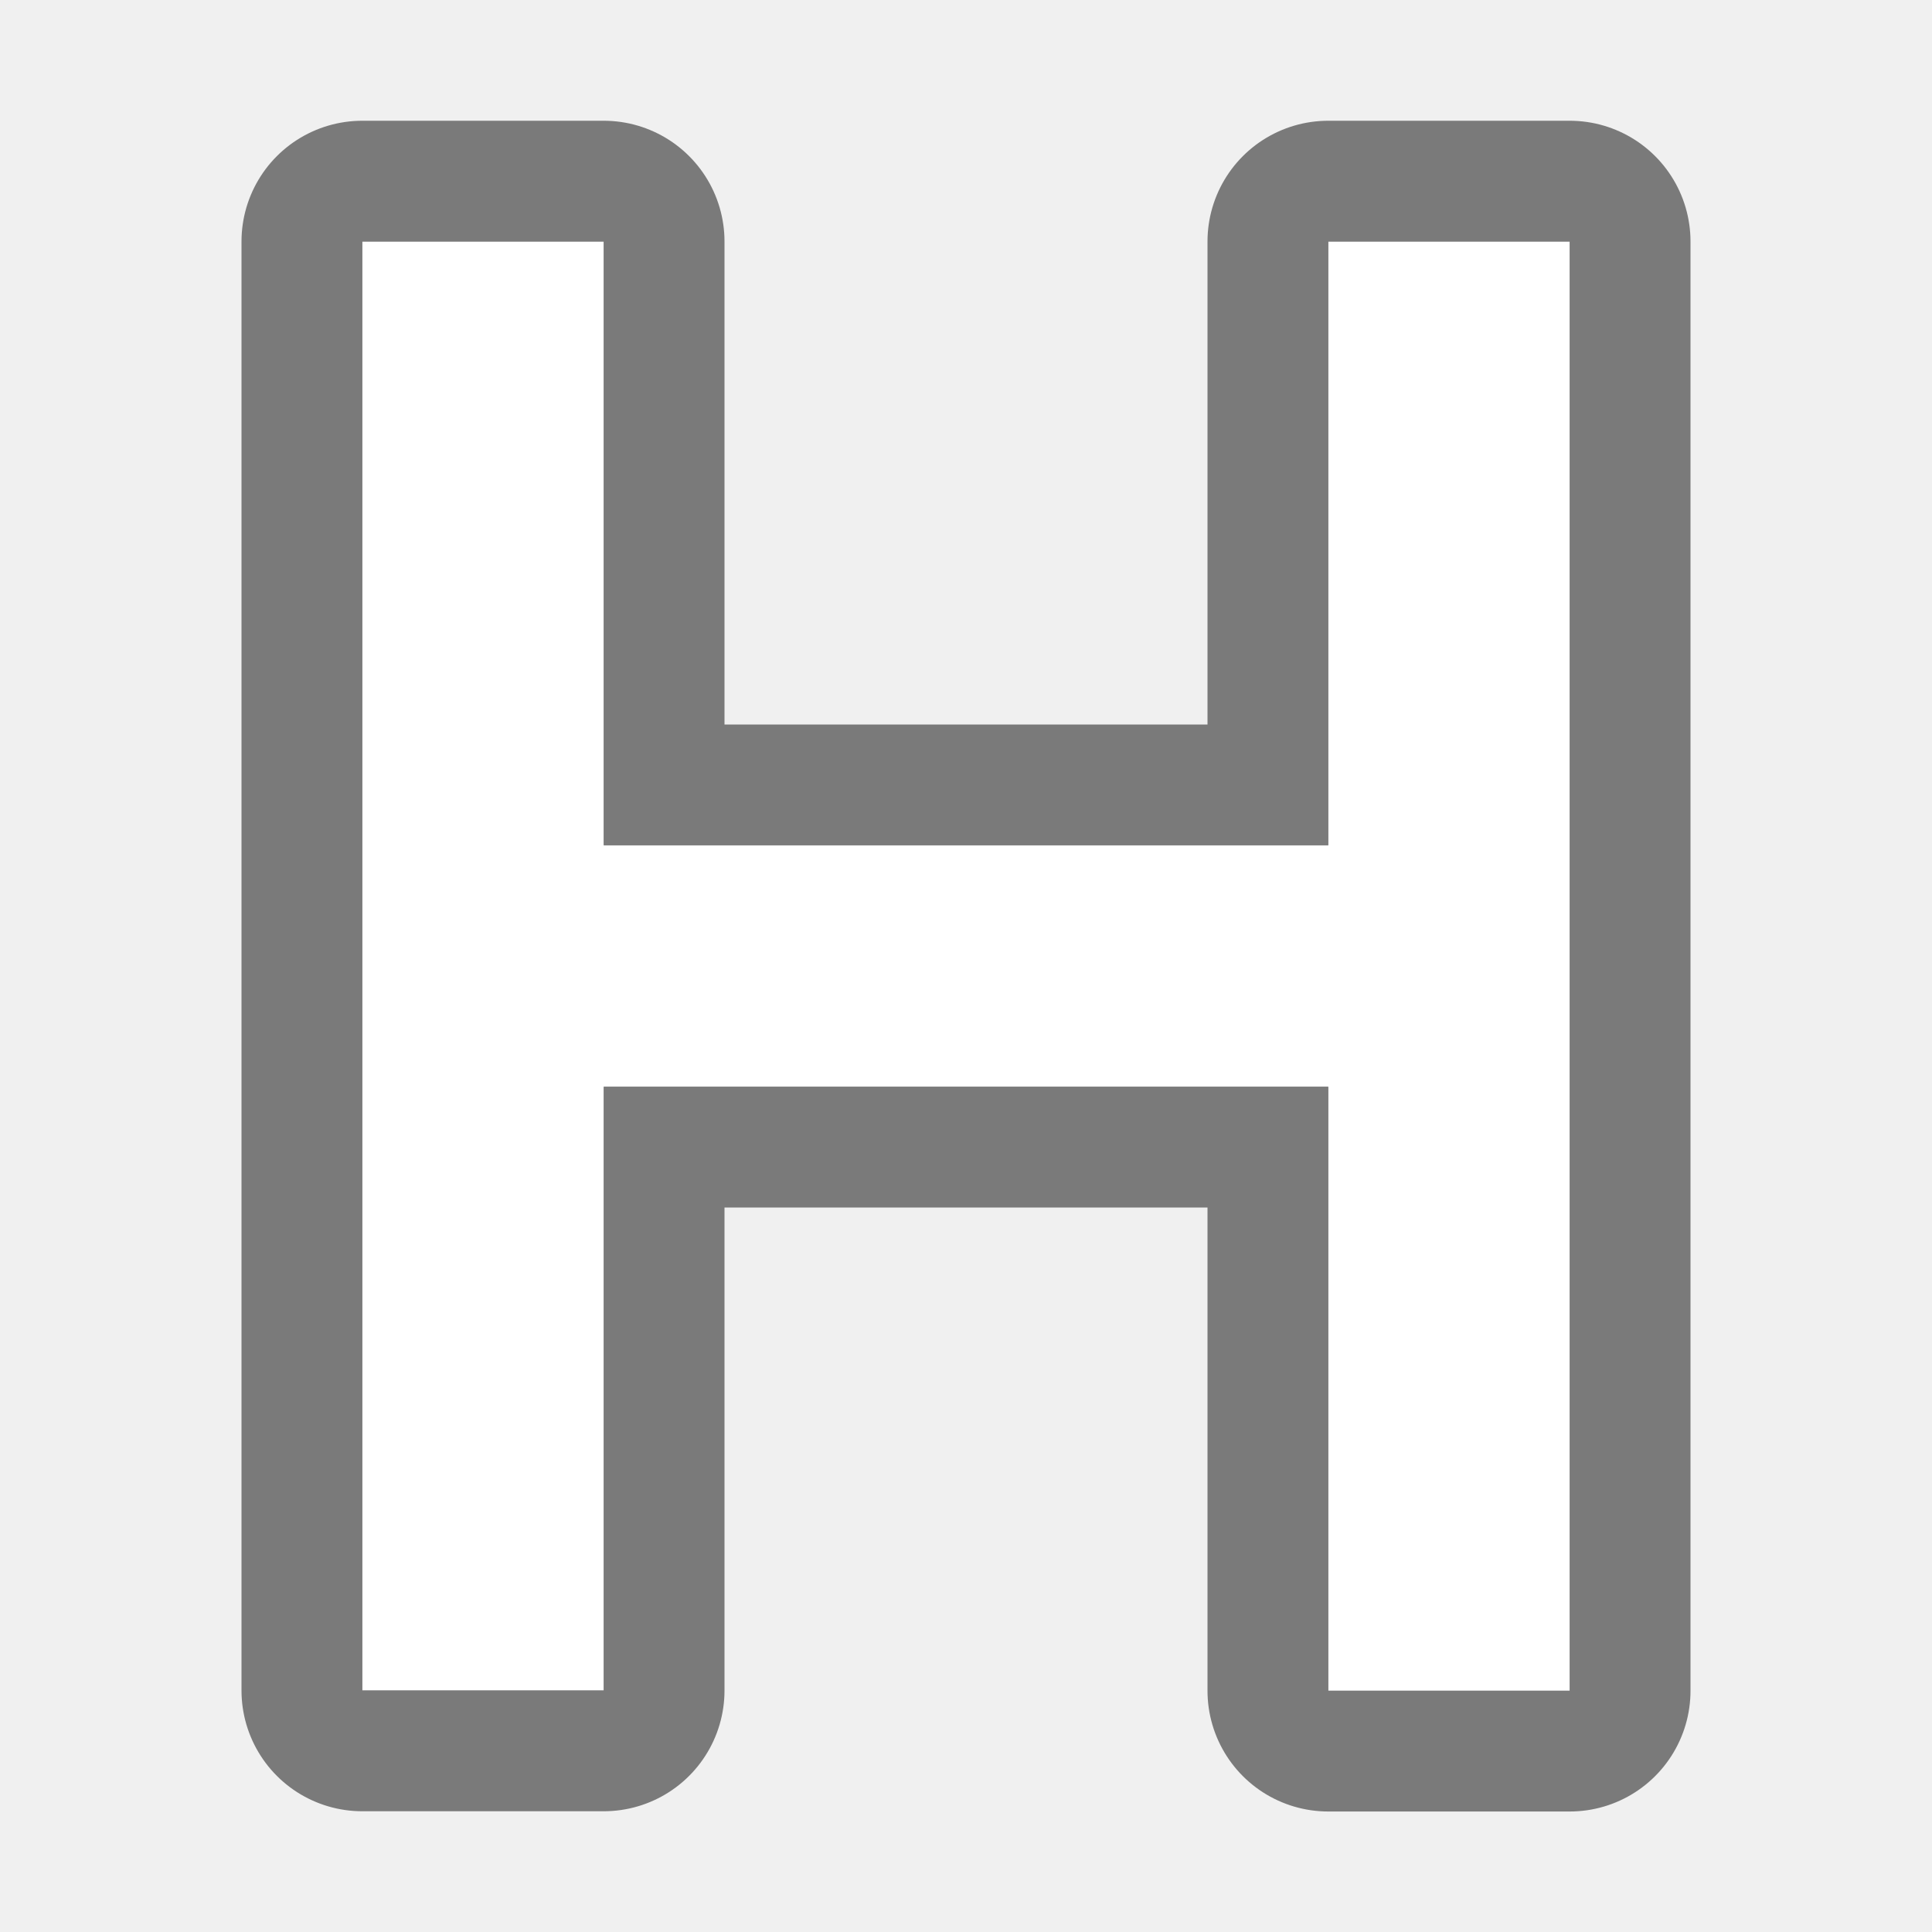
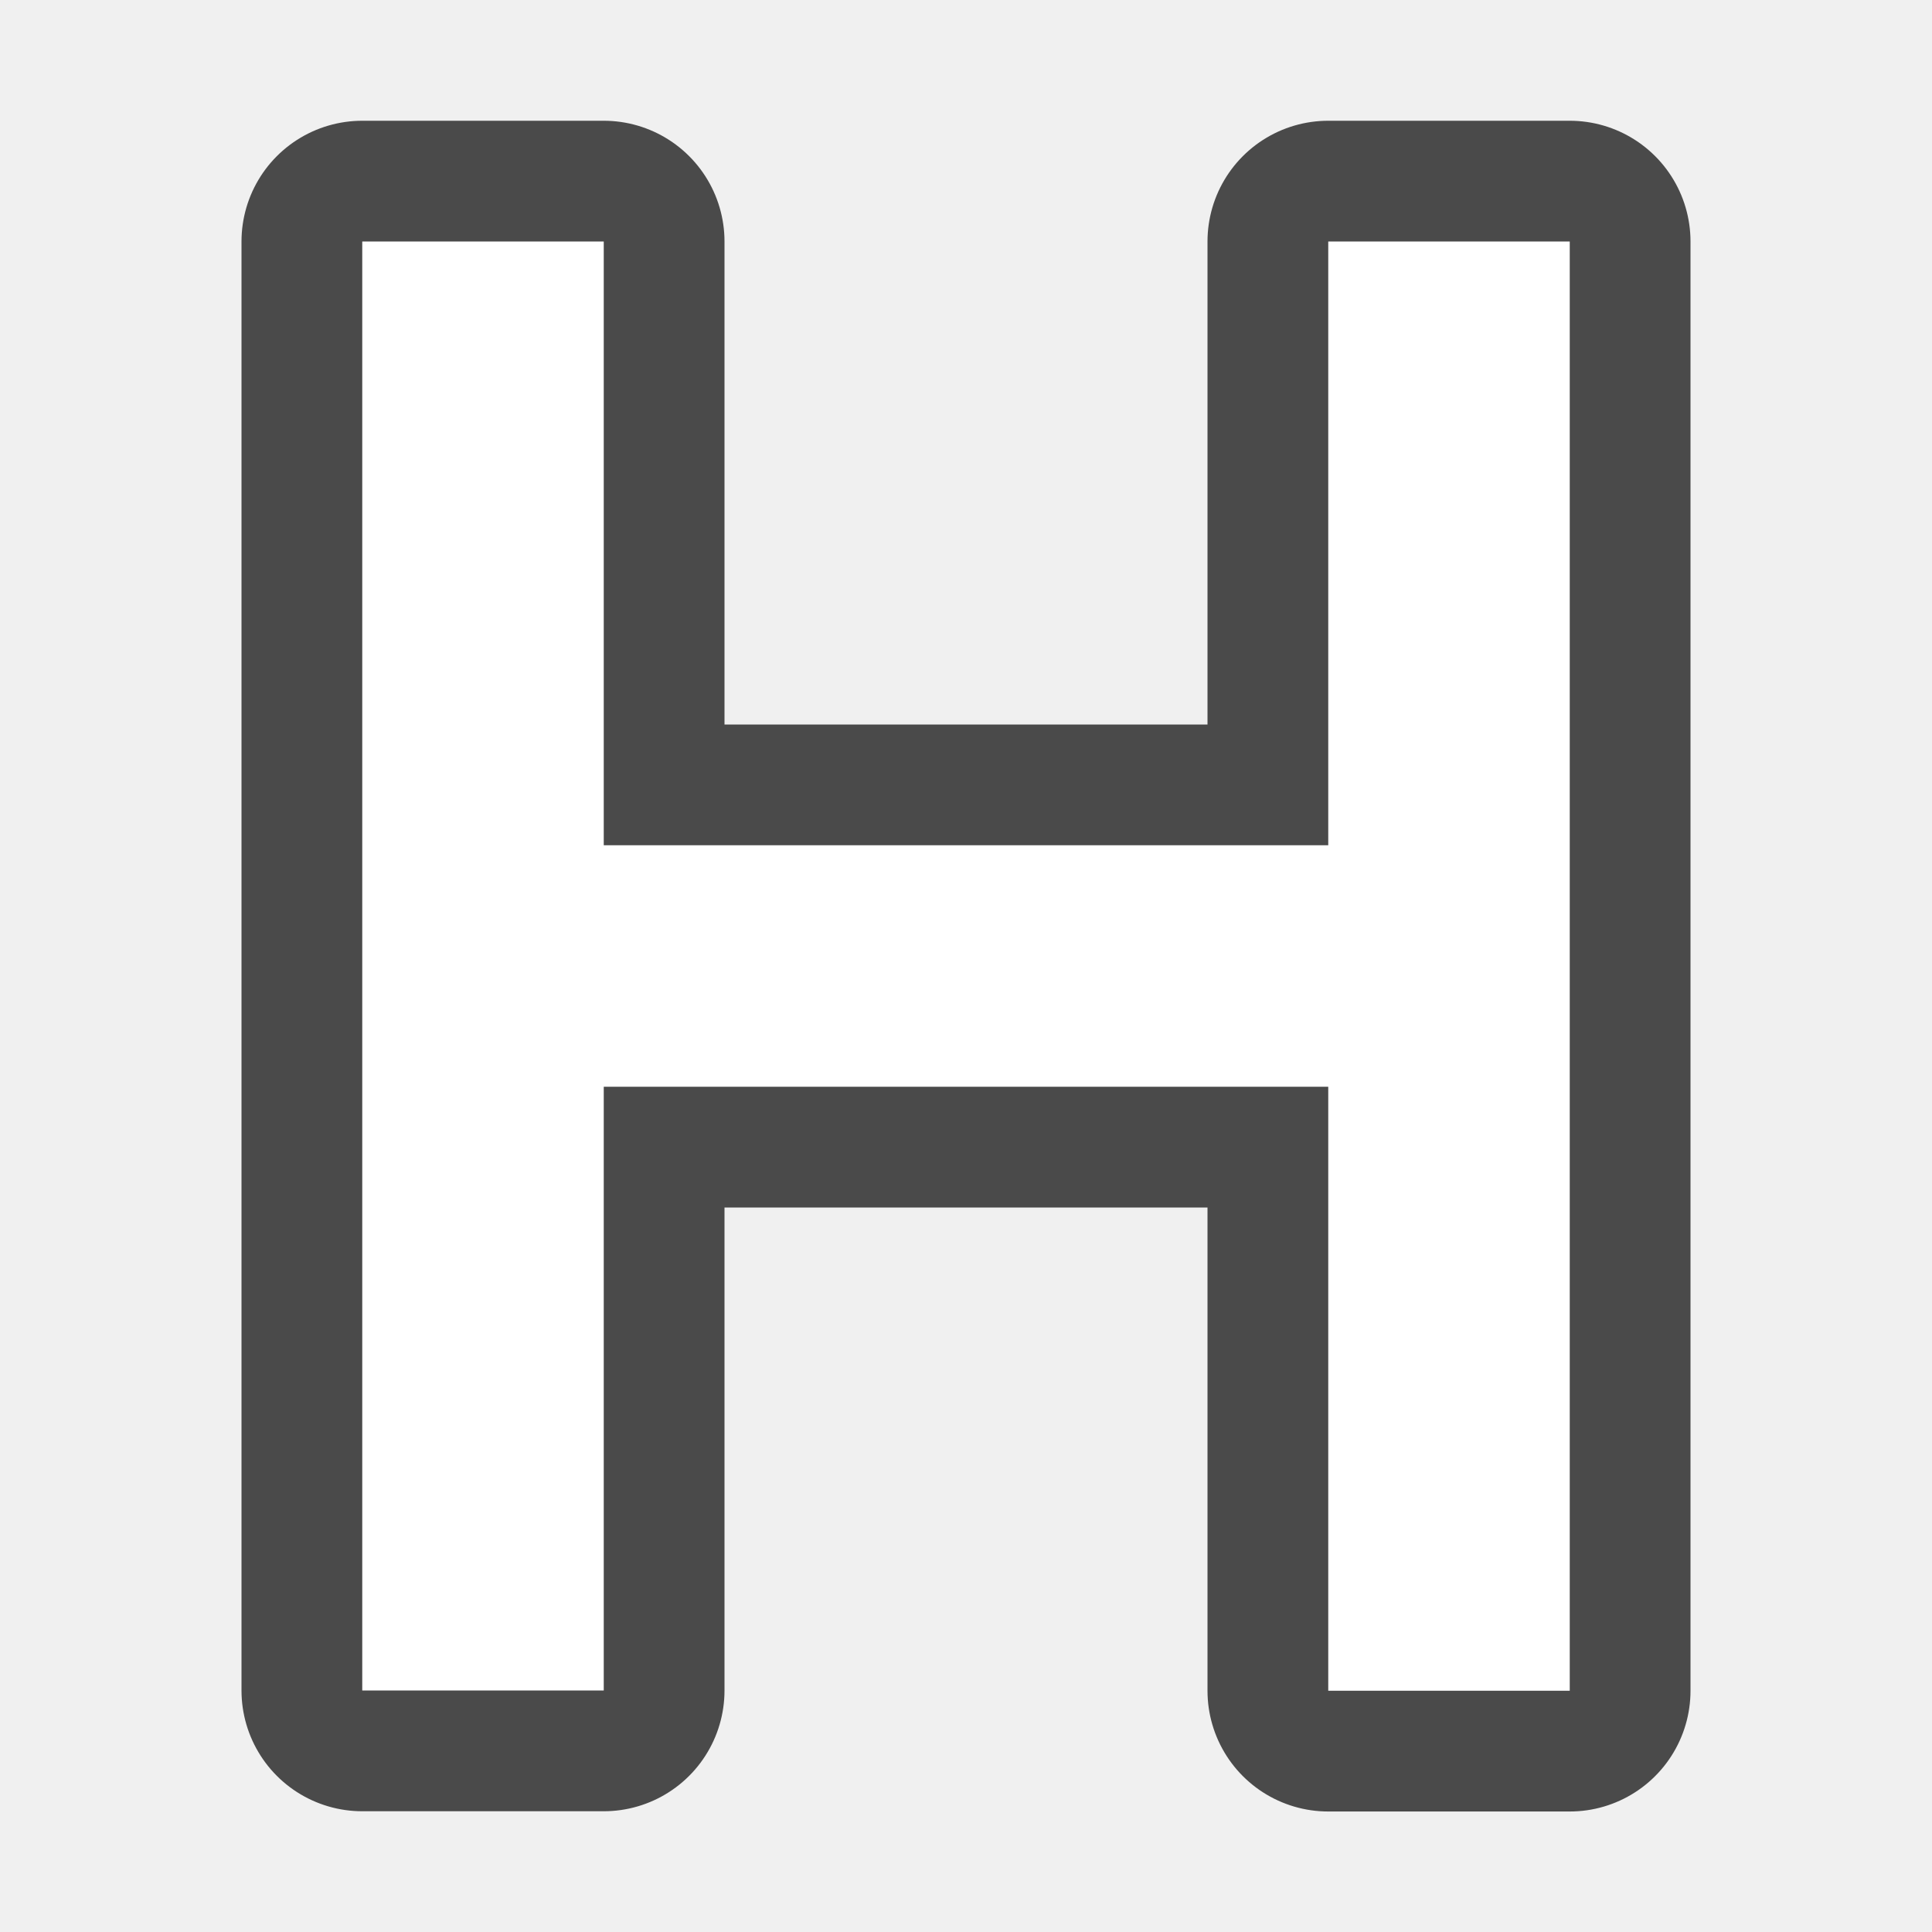
<svg xmlns="http://www.w3.org/2000/svg" viewBox="0 0 16 16">
-   <path d="M13 14.002h-2V9H5v5H3V2h2v5h6V2h2z" stroke="#000" stroke-width="2" stroke-linejoin="round" stroke-opacity=".49" />
+   <path d="M13 14.002h-2V9H5v5H3V2h2v5h6V2h2z" opacity=".7" stroke="#000" stroke-width="2" stroke-linejoin="round" stroke-opacity=".984" />
  <path d="M13 14.002h-2V9H5v5H3V2h2v5h6V2h2z" fill="#fff" />
</svg>
